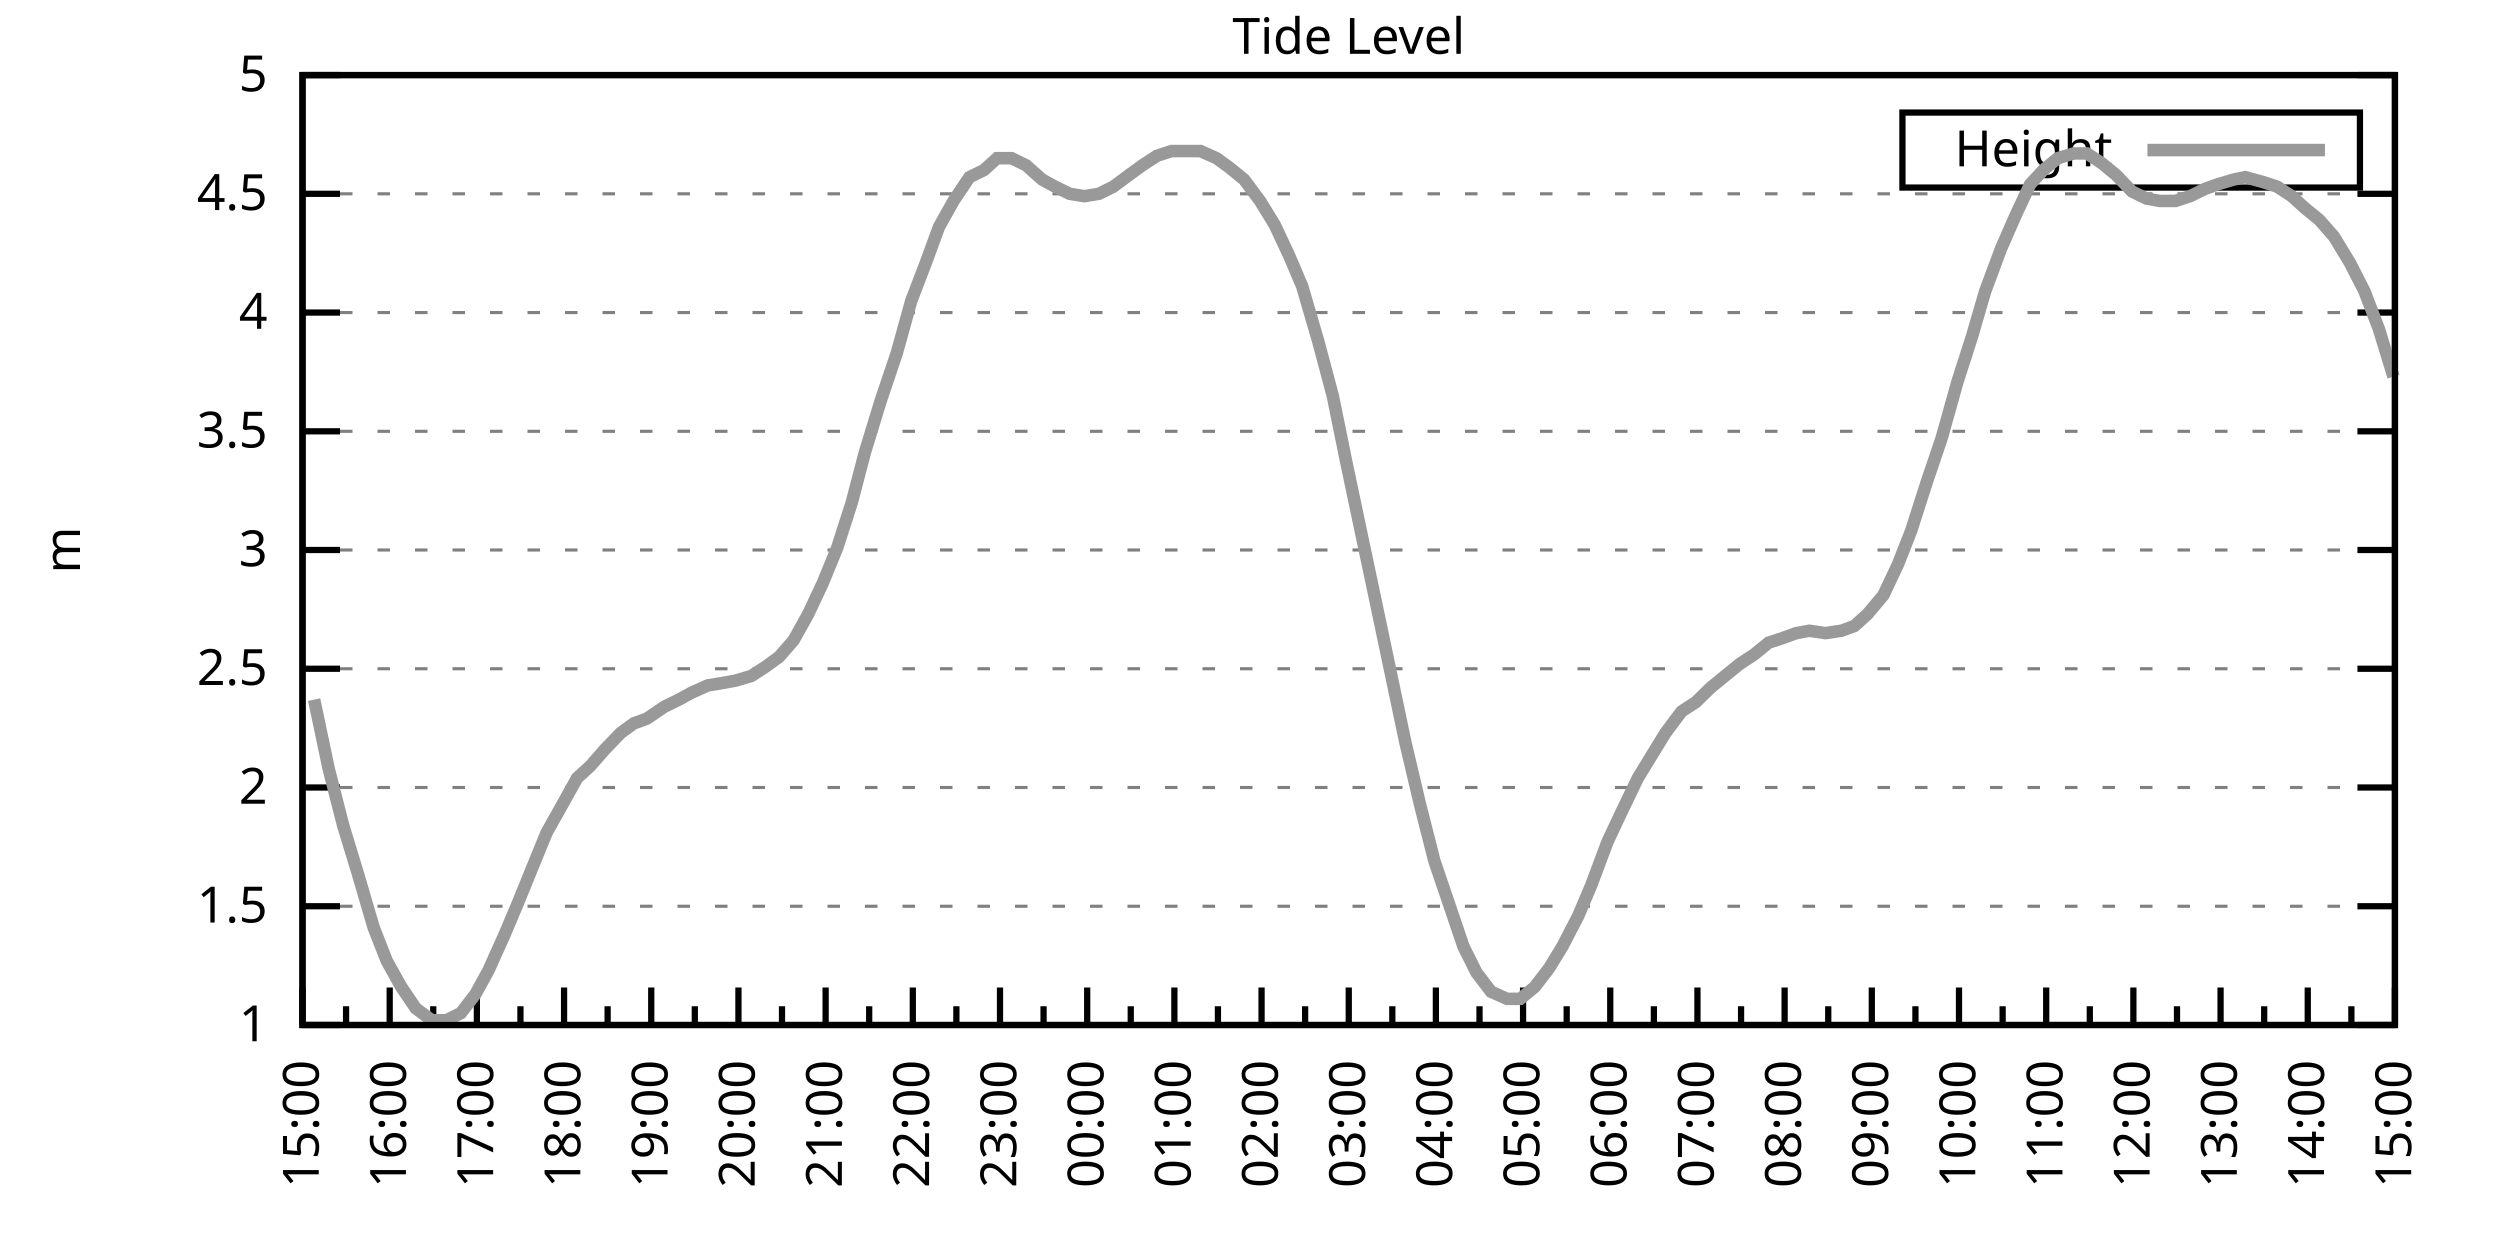
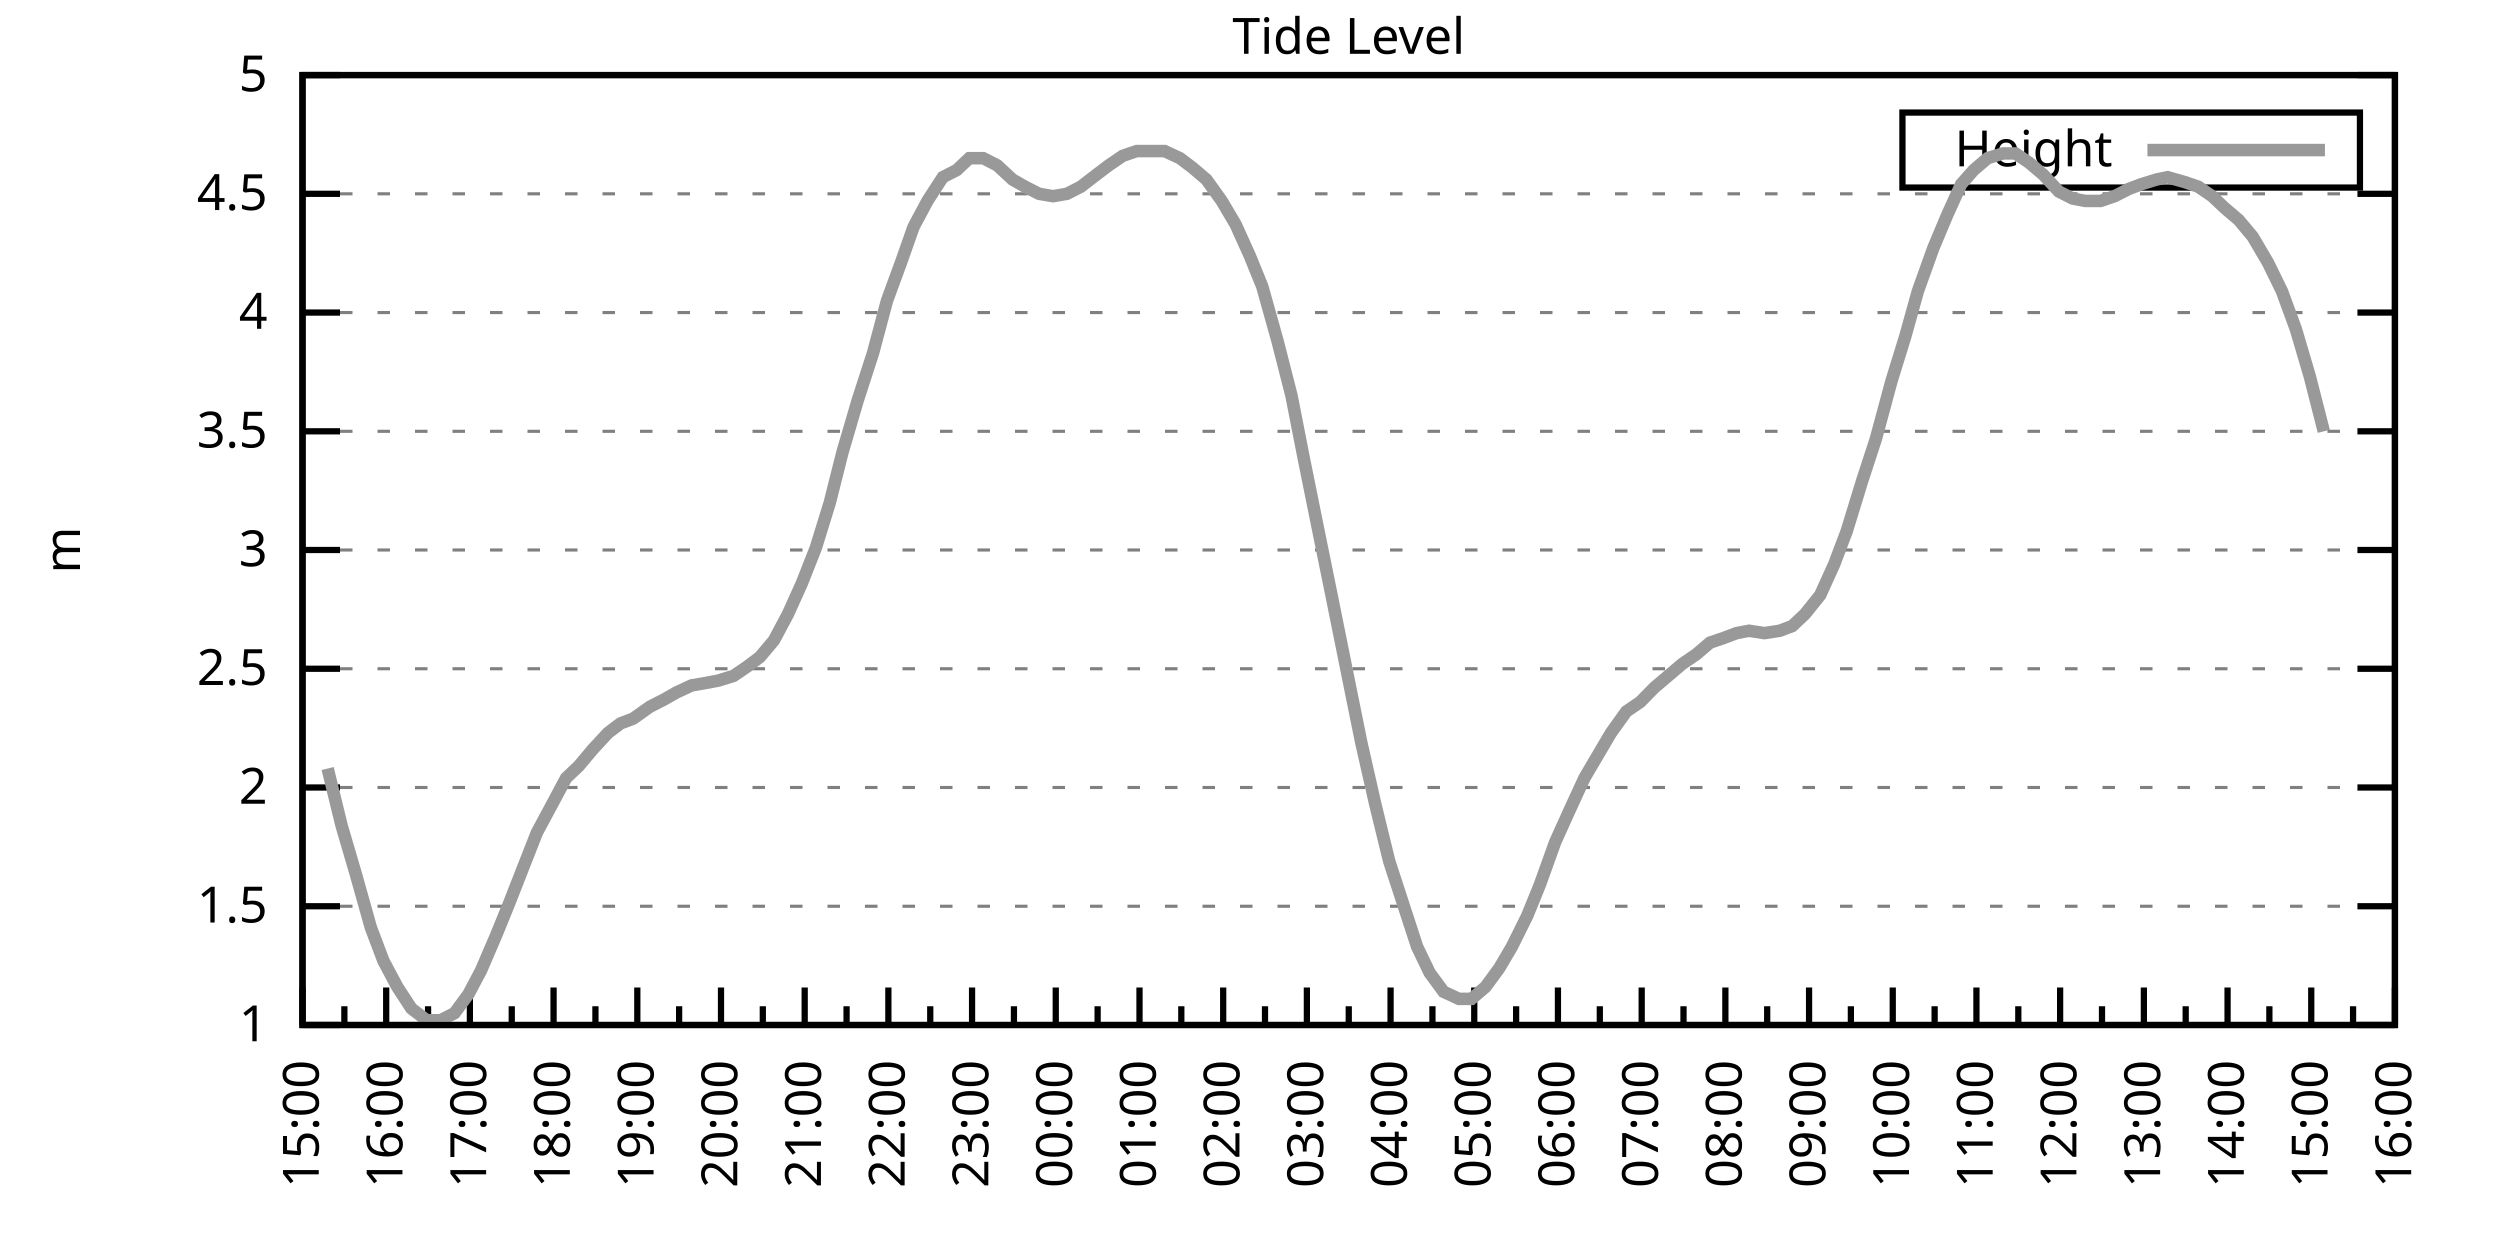
<svg xmlns="http://www.w3.org/2000/svg" xmlns:xlink="http://www.w3.org/1999/xlink" width="400" height="200" viewBox="0 0 400 200">
  <g id="gnuplot_canvas">
    <rect x="0" y="0" width="400" height="200" fill="none" />
    <defs>
      <circle id="gpDot" r="0.5" stroke-width="0.5" stroke="currentColor" />
      <path id="gpPt0" stroke-width="0.333" stroke="currentColor" d="M-1,0 h2 M0,-1 v2" />
      <path id="gpPt1" stroke-width="0.333" stroke="currentColor" d="M-1,-1 L1,1 M1,-1 L-1,1" />
      <path id="gpPt2" stroke-width="0.333" stroke="currentColor" d="M-1,0 L1,0 M0,-1 L0,1 M-1,-1 L1,1 M-1,1 L1,-1" />
      <rect id="gpPt3" stroke-width="0.333" stroke="currentColor" x="-1" y="-1" width="2" height="2" />
      <rect id="gpPt4" stroke-width="0.333" stroke="currentColor" fill="currentColor" x="-1" y="-1" width="2" height="2" />
      <circle id="gpPt5" stroke-width="0.333" stroke="currentColor" cx="0" cy="0" r="1" />
      <use xlink:href="#gpPt5" id="gpPt6" fill="currentColor" stroke="none" />
      <path id="gpPt7" stroke-width="0.333" stroke="currentColor" d="M0,-1.33 L-1.33,0.67 L1.33,0.67 z" />
      <use xlink:href="#gpPt7" id="gpPt8" fill="currentColor" stroke="none" />
      <use xlink:href="#gpPt7" id="gpPt9" stroke="currentColor" transform="rotate(180)" />
      <use xlink:href="#gpPt9" id="gpPt10" fill="currentColor" stroke="none" />
      <use xlink:href="#gpPt3" id="gpPt11" stroke="currentColor" transform="rotate(45)" />
      <use xlink:href="#gpPt11" id="gpPt12" fill="currentColor" stroke="none" />
      <path id="gpPt13" stroke-width="0.333" stroke="currentColor" d="M0,1.330 L1.265,0.411 L0.782,-1.067 L-0.782,-1.076 L-1.265,0.411 z" />
      <use xlink:href="#gpPt13" id="gpPt14" fill="currentColor" stroke="none" />
      <filter id="textbox" filterUnits="objectBoundingBox" x="0" y="0" height="1" width="1">
        <feFlood flood-color="white" flood-opacity="1" result="bgnd" />
        <feComposite in="SourceGraphic" in2="bgnd" operator="atop" />
      </filter>
      <filter id="greybox" filterUnits="objectBoundingBox" x="0" y="0" height="1" width="1">
        <feFlood flood-color="lightgrey" flood-opacity="1" result="grey" />
        <feComposite in="SourceGraphic" in2="grey" operator="atop" />
      </filter>
    </defs>
    <g fill="none" color="white" stroke="currentColor" stroke-width="1.00" stroke-linecap="butt" stroke-linejoin="miter">
</g>
    <g fill="none" color="black" stroke="currentColor" stroke-width="1.00" stroke-linecap="butt" stroke-linejoin="miter">
      <g stroke="none" shape-rendering="crispEdges">
        <polygon fill="rgb(255, 255, 255)" points="48.40,164.00 383.18,164.00 383.18,12.02 48.40,12.02 " />
      </g>
    </g>
    <g fill="none" color="black" stroke="currentColor" stroke-width="1.00" stroke-linecap="butt" stroke-linejoin="miter">
</g>
    <g fill="none" color="black" stroke="black" stroke-width="0.50" stroke-linecap="butt" stroke-linejoin="miter">
</g>
    <g fill="none" color="gray" stroke="currentColor" stroke-width="0.50" stroke-linecap="butt" stroke-linejoin="miter">
      <path stroke="gray" stroke-dasharray="2,4" class="gridline" d="M48.40,164.00 L383.19,164.00  " />
    </g>
    <g fill="none" color="gray" stroke="gray" stroke-width="1.00" stroke-linecap="butt" stroke-linejoin="miter">
</g>
    <g fill="none" color="black" stroke="currentColor" stroke-width="1.00" stroke-linecap="butt" stroke-linejoin="miter">
      <path stroke="black" d="M48.40,164.00 L54.40,164.00 M383.19,164.00 L377.19,164.00  " />
      <g transform="translate(42.80,166.60)" stroke="none" fill="black" font-family="Sans" font-size="8.00" text-anchor="end">
        <text>
          <tspan font-family="Sans"> 1</tspan>
        </text>
      </g>
    </g>
    <g fill="none" color="black" stroke="currentColor" stroke-width="1.00" stroke-linecap="butt" stroke-linejoin="miter">
</g>
    <g fill="none" color="black" stroke="black" stroke-width="0.50" stroke-linecap="butt" stroke-linejoin="miter">
</g>
    <g fill="none" color="gray" stroke="currentColor" stroke-width="0.50" stroke-linecap="butt" stroke-linejoin="miter">
      <path stroke="gray" stroke-dasharray="2,4" class="gridline" d="M48.40,145.00 L383.19,145.00  " />
    </g>
    <g fill="none" color="gray" stroke="gray" stroke-width="1.00" stroke-linecap="butt" stroke-linejoin="miter">
</g>
    <g fill="none" color="black" stroke="currentColor" stroke-width="1.00" stroke-linecap="butt" stroke-linejoin="miter">
      <path stroke="black" d="M48.40,145.00 L54.40,145.00 M383.19,145.00 L377.19,145.00  " />
      <g transform="translate(42.80,147.60)" stroke="none" fill="black" font-family="Sans" font-size="8.00" text-anchor="end">
        <text>
          <tspan font-family="Sans"> 1.5</tspan>
        </text>
      </g>
    </g>
    <g fill="none" color="black" stroke="currentColor" stroke-width="1.00" stroke-linecap="butt" stroke-linejoin="miter">
</g>
    <g fill="none" color="black" stroke="black" stroke-width="0.50" stroke-linecap="butt" stroke-linejoin="miter">
</g>
    <g fill="none" color="gray" stroke="currentColor" stroke-width="0.50" stroke-linecap="butt" stroke-linejoin="miter">
      <path stroke="gray" stroke-dasharray="2,4" class="gridline" d="M48.40,126.00 L383.19,126.00  " />
    </g>
    <g fill="none" color="gray" stroke="gray" stroke-width="1.00" stroke-linecap="butt" stroke-linejoin="miter">
</g>
    <g fill="none" color="black" stroke="currentColor" stroke-width="1.00" stroke-linecap="butt" stroke-linejoin="miter">
      <path stroke="black" d="M48.40,126.00 L54.40,126.00 M383.19,126.00 L377.19,126.00  " />
      <g transform="translate(42.80,128.60)" stroke="none" fill="black" font-family="Sans" font-size="8.00" text-anchor="end">
        <text>
          <tspan font-family="Sans"> 2</tspan>
        </text>
      </g>
    </g>
    <g fill="none" color="black" stroke="currentColor" stroke-width="1.00" stroke-linecap="butt" stroke-linejoin="miter">
</g>
    <g fill="none" color="black" stroke="black" stroke-width="0.50" stroke-linecap="butt" stroke-linejoin="miter">
</g>
    <g fill="none" color="gray" stroke="currentColor" stroke-width="0.50" stroke-linecap="butt" stroke-linejoin="miter">
      <path stroke="gray" stroke-dasharray="2,4" class="gridline" d="M48.40,107.00 L383.19,107.00  " />
    </g>
    <g fill="none" color="gray" stroke="gray" stroke-width="1.00" stroke-linecap="butt" stroke-linejoin="miter">
</g>
    <g fill="none" color="black" stroke="currentColor" stroke-width="1.00" stroke-linecap="butt" stroke-linejoin="miter">
      <path stroke="black" d="M48.40,107.00 L54.40,107.00 M383.19,107.00 L377.19,107.00  " />
      <g transform="translate(42.80,109.60)" stroke="none" fill="black" font-family="Sans" font-size="8.00" text-anchor="end">
        <text>
          <tspan font-family="Sans"> 2.5</tspan>
        </text>
      </g>
    </g>
    <g fill="none" color="black" stroke="currentColor" stroke-width="1.00" stroke-linecap="butt" stroke-linejoin="miter">
</g>
    <g fill="none" color="black" stroke="black" stroke-width="0.50" stroke-linecap="butt" stroke-linejoin="miter">
</g>
    <g fill="none" color="gray" stroke="currentColor" stroke-width="0.50" stroke-linecap="butt" stroke-linejoin="miter">
      <path stroke="gray" stroke-dasharray="2,4" class="gridline" d="M48.40,88.00 L383.19,88.00  " />
    </g>
    <g fill="none" color="gray" stroke="gray" stroke-width="1.00" stroke-linecap="butt" stroke-linejoin="miter">
</g>
    <g fill="none" color="black" stroke="currentColor" stroke-width="1.00" stroke-linecap="butt" stroke-linejoin="miter">
      <path stroke="black" d="M48.40,88.00 L54.40,88.00 M383.19,88.00 L377.19,88.00  " />
      <g transform="translate(42.80,90.60)" stroke="none" fill="black" font-family="Sans" font-size="8.00" text-anchor="end">
        <text>
          <tspan font-family="Sans"> 3</tspan>
        </text>
      </g>
    </g>
    <g fill="none" color="black" stroke="currentColor" stroke-width="1.00" stroke-linecap="butt" stroke-linejoin="miter">
</g>
    <g fill="none" color="black" stroke="black" stroke-width="0.50" stroke-linecap="butt" stroke-linejoin="miter">
</g>
    <g fill="none" color="gray" stroke="currentColor" stroke-width="0.50" stroke-linecap="butt" stroke-linejoin="miter">
      <path stroke="gray" stroke-dasharray="2,4" class="gridline" d="M48.40,69.01 L383.19,69.01  " />
    </g>
    <g fill="none" color="gray" stroke="gray" stroke-width="1.00" stroke-linecap="butt" stroke-linejoin="miter">
</g>
    <g fill="none" color="black" stroke="currentColor" stroke-width="1.00" stroke-linecap="butt" stroke-linejoin="miter">
      <path stroke="black" d="M48.40,69.01 L54.40,69.01 M383.19,69.01 L377.19,69.01  " />
      <g transform="translate(42.80,71.61)" stroke="none" fill="black" font-family="Sans" font-size="8.00" text-anchor="end">
        <text>
          <tspan font-family="Sans"> 3.5</tspan>
        </text>
      </g>
    </g>
    <g fill="none" color="black" stroke="currentColor" stroke-width="1.00" stroke-linecap="butt" stroke-linejoin="miter">
</g>
    <g fill="none" color="black" stroke="black" stroke-width="0.50" stroke-linecap="butt" stroke-linejoin="miter">
</g>
    <g fill="none" color="gray" stroke="currentColor" stroke-width="0.50" stroke-linecap="butt" stroke-linejoin="miter">
      <path stroke="gray" stroke-dasharray="2,4" class="gridline" d="M48.40,50.01 L383.19,50.01  " />
    </g>
    <g fill="none" color="gray" stroke="gray" stroke-width="1.00" stroke-linecap="butt" stroke-linejoin="miter">
</g>
    <g fill="none" color="black" stroke="currentColor" stroke-width="1.00" stroke-linecap="butt" stroke-linejoin="miter">
      <path stroke="black" d="M48.40,50.01 L54.40,50.01 M383.19,50.01 L377.19,50.01  " />
      <g transform="translate(42.80,52.61)" stroke="none" fill="black" font-family="Sans" font-size="8.00" text-anchor="end">
        <text>
          <tspan font-family="Sans"> 4</tspan>
        </text>
      </g>
    </g>
    <g fill="none" color="black" stroke="currentColor" stroke-width="1.00" stroke-linecap="butt" stroke-linejoin="miter">
</g>
    <g fill="none" color="black" stroke="black" stroke-width="0.50" stroke-linecap="butt" stroke-linejoin="miter">
</g>
    <g fill="none" color="gray" stroke="currentColor" stroke-width="0.50" stroke-linecap="butt" stroke-linejoin="miter">
      <path stroke="gray" stroke-dasharray="2,4" class="gridline" d="M48.40,31.01 L383.19,31.01  " />
    </g>
    <g fill="none" color="gray" stroke="gray" stroke-width="1.00" stroke-linecap="butt" stroke-linejoin="miter">
</g>
    <g fill="none" color="black" stroke="currentColor" stroke-width="1.00" stroke-linecap="butt" stroke-linejoin="miter">
      <path stroke="black" d="M48.40,31.01 L54.40,31.01 M383.19,31.01 L377.19,31.01  " />
      <g transform="translate(42.80,33.61)" stroke="none" fill="black" font-family="Sans" font-size="8.00" text-anchor="end">
        <text>
          <tspan font-family="Sans"> 4.5</tspan>
        </text>
      </g>
    </g>
    <g fill="none" color="black" stroke="currentColor" stroke-width="1.00" stroke-linecap="butt" stroke-linejoin="miter">
</g>
    <g fill="none" color="black" stroke="black" stroke-width="0.50" stroke-linecap="butt" stroke-linejoin="miter">
</g>
    <g fill="none" color="gray" stroke="currentColor" stroke-width="0.50" stroke-linecap="butt" stroke-linejoin="miter">
      <path stroke="gray" stroke-dasharray="2,4" class="gridline" d="M48.40,12.01 L383.19,12.01  " />
    </g>
    <g fill="none" color="gray" stroke="gray" stroke-width="1.00" stroke-linecap="butt" stroke-linejoin="miter">
</g>
    <g fill="none" color="black" stroke="currentColor" stroke-width="1.00" stroke-linecap="butt" stroke-linejoin="miter">
      <path stroke="black" d="M48.40,12.01 L54.40,12.01 M383.19,12.01 L377.19,12.01  " />
      <g transform="translate(42.80,14.61)" stroke="none" fill="black" font-family="Sans" font-size="8.00" text-anchor="end">
        <text>
          <tspan font-family="Sans"> 5</tspan>
        </text>
      </g>
    </g>
    <g fill="none" color="black" stroke="currentColor" stroke-width="1.00" stroke-linecap="butt" stroke-linejoin="miter">
      <path stroke="black" d="M48.40,164.00 L48.40,158.00  " />
      <g transform="translate(51.00,169.60) rotate(270)" stroke="none" fill="black" font-family="Sans" font-size="8.00" text-anchor="end">
        <text>
          <tspan font-family="Sans">15:00</tspan>
        </text>
      </g>
    </g>
    <g fill="none" color="black" stroke="currentColor" stroke-width="1.00" stroke-linecap="butt" stroke-linejoin="miter">
-       <path stroke="black" d="M55.37,164.00 L55.37,161.00 M62.35,164.00 L62.35,158.00  " />
-       <g transform="translate(64.95,169.60) rotate(270)" stroke="none" fill="black" font-family="Sans" font-size="8.00" text-anchor="end">
+       <path stroke="black" d="M55.10,164.00 L55.10,161.00 M61.79,164.00 L61.79,158.00  " />
+       <g transform="translate(64.39,169.60) rotate(270)" stroke="none" fill="black" font-family="Sans" font-size="8.00" text-anchor="end">
        <text>
          <tspan font-family="Sans">16:00</tspan>
        </text>
      </g>
    </g>
    <g fill="none" color="black" stroke="currentColor" stroke-width="1.00" stroke-linecap="butt" stroke-linejoin="miter">
-       <path stroke="black" d="M69.32,164.00 L69.32,161.00 M76.30,164.00 L76.30,158.00  " />
-       <g transform="translate(78.90,169.60) rotate(270)" stroke="none" fill="black" font-family="Sans" font-size="8.00" text-anchor="end">
+       <path stroke="black" d="M68.49,164.00 L68.49,161.00 M75.18,164.00 L75.18,158.00  " />
+       <g transform="translate(77.78,169.60) rotate(270)" stroke="none" fill="black" font-family="Sans" font-size="8.00" text-anchor="end">
        <text>
          <tspan font-family="Sans">17:00</tspan>
        </text>
      </g>
    </g>
    <g fill="none" color="black" stroke="currentColor" stroke-width="1.00" stroke-linecap="butt" stroke-linejoin="miter">
-       <path stroke="black" d="M83.27,164.00 L83.27,161.00 M90.25,164.00 L90.25,158.00  " />
-       <g transform="translate(92.85,169.60) rotate(270)" stroke="none" fill="black" font-family="Sans" font-size="8.00" text-anchor="end">
+       <path stroke="black" d="M81.88,164.00 L81.88,161.00 M88.57,164.00 L88.57,158.00  " />
+       <g transform="translate(91.17,169.60) rotate(270)" stroke="none" fill="black" font-family="Sans" font-size="8.00" text-anchor="end">
        <text>
          <tspan font-family="Sans">18:00</tspan>
        </text>
      </g>
    </g>
    <g fill="none" color="black" stroke="currentColor" stroke-width="1.00" stroke-linecap="butt" stroke-linejoin="miter">
-       <path stroke="black" d="M97.22,164.00 L97.22,161.00 M104.20,164.00 L104.20,158.00  " />
-       <g transform="translate(106.80,169.60) rotate(270)" stroke="none" fill="black" font-family="Sans" font-size="8.00" text-anchor="end">
+       <path stroke="black" d="M95.27,164.00 L95.27,161.00 M101.97,164.00 L101.97,158.00  " />
+       <g transform="translate(104.57,169.60) rotate(270)" stroke="none" fill="black" font-family="Sans" font-size="8.00" text-anchor="end">
        <text>
          <tspan font-family="Sans">19:00</tspan>
        </text>
      </g>
    </g>
    <g fill="none" color="black" stroke="currentColor" stroke-width="1.00" stroke-linecap="butt" stroke-linejoin="miter">
-       <path stroke="black" d="M111.17,164.00 L111.17,161.00 M118.15,164.00 L118.15,158.00  " />
-       <g transform="translate(120.75,169.60) rotate(270)" stroke="none" fill="black" font-family="Sans" font-size="8.00" text-anchor="end">
+       <path stroke="black" d="M108.66,164.00 L108.66,161.00 M115.36,164.00 L115.36,158.00  " />
+       <g transform="translate(117.96,169.60) rotate(270)" stroke="none" fill="black" font-family="Sans" font-size="8.00" text-anchor="end">
        <text>
          <tspan font-family="Sans">20:00</tspan>
        </text>
      </g>
    </g>
    <g fill="none" color="black" stroke="currentColor" stroke-width="1.00" stroke-linecap="butt" stroke-linejoin="miter">
-       <path stroke="black" d="M125.12,164.00 L125.12,161.00 M132.10,164.00 L132.10,158.00  " />
-       <g transform="translate(134.70,169.60) rotate(270)" stroke="none" fill="black" font-family="Sans" font-size="8.00" text-anchor="end">
+       <path stroke="black" d="M122.05,164.00 L122.05,161.00 M128.75,164.00 L128.75,158.00  " />
+       <g transform="translate(131.35,169.60) rotate(270)" stroke="none" fill="black" font-family="Sans" font-size="8.00" text-anchor="end">
        <text>
          <tspan font-family="Sans">21:00</tspan>
        </text>
      </g>
    </g>
    <g fill="none" color="black" stroke="currentColor" stroke-width="1.00" stroke-linecap="butt" stroke-linejoin="miter">
-       <path stroke="black" d="M139.07,164.00 L139.07,161.00 M146.05,164.00 L146.05,158.00  " />
-       <g transform="translate(148.65,169.60) rotate(270)" stroke="none" fill="black" font-family="Sans" font-size="8.00" text-anchor="end">
+       <path stroke="black" d="M135.45,164.00 L135.45,161.00 M142.14,164.00 L142.14,158.00  " />
+       <g transform="translate(144.74,169.60) rotate(270)" stroke="none" fill="black" font-family="Sans" font-size="8.00" text-anchor="end">
        <text>
          <tspan font-family="Sans">22:00</tspan>
        </text>
      </g>
    </g>
    <g fill="none" color="black" stroke="currentColor" stroke-width="1.00" stroke-linecap="butt" stroke-linejoin="miter">
-       <path stroke="black" d="M153.02,164.00 L153.02,161.00 M160.00,164.00 L160.00,158.00  " />
-       <g transform="translate(162.60,169.60) rotate(270)" stroke="none" fill="black" font-family="Sans" font-size="8.00" text-anchor="end">
+       <path stroke="black" d="M148.84,164.00 L148.84,161.00 M155.53,164.00 L155.53,158.00  " />
+       <g transform="translate(158.13,169.60) rotate(270)" stroke="none" fill="black" font-family="Sans" font-size="8.00" text-anchor="end">
        <text>
          <tspan font-family="Sans">23:00</tspan>
        </text>
      </g>
    </g>
    <g fill="none" color="black" stroke="currentColor" stroke-width="1.00" stroke-linecap="butt" stroke-linejoin="miter">
-       <path stroke="black" d="M166.97,164.00 L166.97,161.00 M173.95,164.00 L173.95,158.00  " />
-       <g transform="translate(176.55,169.60) rotate(270)" stroke="none" fill="black" font-family="Sans" font-size="8.00" text-anchor="end">
+       <path stroke="black" d="M162.23,164.00 L162.23,161.00 M168.92,164.00 L168.92,158.00  " />
+       <g transform="translate(171.52,169.60) rotate(270)" stroke="none" fill="black" font-family="Sans" font-size="8.00" text-anchor="end">
        <text>
          <tspan font-family="Sans">00:00</tspan>
        </text>
      </g>
    </g>
    <g fill="none" color="black" stroke="currentColor" stroke-width="1.00" stroke-linecap="butt" stroke-linejoin="miter">
-       <path stroke="black" d="M180.92,164.00 L180.92,161.00 M187.90,164.00 L187.90,158.00  " />
-       <g transform="translate(190.50,169.60) rotate(270)" stroke="none" fill="black" font-family="Sans" font-size="8.00" text-anchor="end">
+       <path stroke="black" d="M175.62,164.00 L175.62,161.00 M182.32,164.00 L182.32,158.00  " />
+       <g transform="translate(184.92,169.60) rotate(270)" stroke="none" fill="black" font-family="Sans" font-size="8.00" text-anchor="end">
        <text>
          <tspan font-family="Sans">01:00</tspan>
        </text>
      </g>
    </g>
    <g fill="none" color="black" stroke="currentColor" stroke-width="1.00" stroke-linecap="butt" stroke-linejoin="miter">
-       <path stroke="black" d="M194.87,164.00 L194.87,161.00 M201.85,164.00 L201.85,158.00  " />
-       <g transform="translate(204.45,169.60) rotate(270)" stroke="none" fill="black" font-family="Sans" font-size="8.00" text-anchor="end">
+       <path stroke="black" d="M189.01,164.00 L189.01,161.00 M195.71,164.00 L195.71,158.00  " />
+       <g transform="translate(198.31,169.60) rotate(270)" stroke="none" fill="black" font-family="Sans" font-size="8.00" text-anchor="end">
        <text>
          <tspan font-family="Sans">02:00</tspan>
        </text>
      </g>
    </g>
    <g fill="none" color="black" stroke="currentColor" stroke-width="1.00" stroke-linecap="butt" stroke-linejoin="miter">
-       <path stroke="black" d="M208.82,164.00 L208.82,161.00 M215.80,164.00 L215.80,158.00  " />
-       <g transform="translate(218.40,169.60) rotate(270)" stroke="none" fill="black" font-family="Sans" font-size="8.00" text-anchor="end">
+       <path stroke="black" d="M202.40,164.00 L202.40,161.00 M209.10,164.00 L209.10,158.00  " />
+       <g transform="translate(211.70,169.60) rotate(270)" stroke="none" fill="black" font-family="Sans" font-size="8.00" text-anchor="end">
        <text>
          <tspan font-family="Sans">03:00</tspan>
        </text>
      </g>
    </g>
    <g fill="none" color="black" stroke="currentColor" stroke-width="1.00" stroke-linecap="butt" stroke-linejoin="miter">
-       <path stroke="black" d="M222.77,164.00 L222.77,161.00 M229.74,164.00 L229.74,158.00  " />
-       <g transform="translate(232.34,169.60) rotate(270)" stroke="none" fill="black" font-family="Sans" font-size="8.00" text-anchor="end">
+       <path stroke="black" d="M215.80,164.00 L215.80,161.00 M222.49,164.00 L222.49,158.00  " />
+       <g transform="translate(225.09,169.60) rotate(270)" stroke="none" fill="black" font-family="Sans" font-size="8.00" text-anchor="end">
        <text>
          <tspan font-family="Sans">04:00</tspan>
        </text>
      </g>
    </g>
    <g fill="none" color="black" stroke="currentColor" stroke-width="1.00" stroke-linecap="butt" stroke-linejoin="miter">
-       <path stroke="black" d="M236.72,164.00 L236.72,161.00 M243.69,164.00 L243.69,158.00  " />
-       <g transform="translate(246.29,169.60) rotate(270)" stroke="none" fill="black" font-family="Sans" font-size="8.00" text-anchor="end">
+       <path stroke="black" d="M229.19,164.00 L229.19,161.00 M235.88,164.00 L235.88,158.00  " />
+       <g transform="translate(238.48,169.60) rotate(270)" stroke="none" fill="black" font-family="Sans" font-size="8.00" text-anchor="end">
        <text>
          <tspan font-family="Sans">05:00</tspan>
        </text>
      </g>
    </g>
    <g fill="none" color="black" stroke="currentColor" stroke-width="1.00" stroke-linecap="butt" stroke-linejoin="miter">
-       <path stroke="black" d="M250.67,164.00 L250.67,161.00 M257.64,164.00 L257.64,158.00  " />
-       <g transform="translate(260.24,169.60) rotate(270)" stroke="none" fill="black" font-family="Sans" font-size="8.00" text-anchor="end">
+       <path stroke="black" d="M242.58,164.00 L242.58,161.00 M249.27,164.00 L249.27,158.00  " />
+       <g transform="translate(251.87,169.60) rotate(270)" stroke="none" fill="black" font-family="Sans" font-size="8.00" text-anchor="end">
        <text>
          <tspan font-family="Sans">06:00</tspan>
        </text>
      </g>
    </g>
    <g fill="none" color="black" stroke="currentColor" stroke-width="1.00" stroke-linecap="butt" stroke-linejoin="miter">
-       <path stroke="black" d="M264.62,164.00 L264.62,161.00 M271.59,164.00 L271.59,158.00  " />
-       <g transform="translate(274.19,169.60) rotate(270)" stroke="none" fill="black" font-family="Sans" font-size="8.00" text-anchor="end">
+       <path stroke="black" d="M255.97,164.00 L255.97,161.00 M262.67,164.00 L262.67,158.00  " />
+       <g transform="translate(265.27,169.60) rotate(270)" stroke="none" fill="black" font-family="Sans" font-size="8.00" text-anchor="end">
        <text>
          <tspan font-family="Sans">07:00</tspan>
        </text>
      </g>
    </g>
    <g fill="none" color="black" stroke="currentColor" stroke-width="1.00" stroke-linecap="butt" stroke-linejoin="miter">
-       <path stroke="black" d="M278.57,164.00 L278.57,161.00 M285.54,164.00 L285.54,158.00  " />
-       <g transform="translate(288.14,169.60) rotate(270)" stroke="none" fill="black" font-family="Sans" font-size="8.00" text-anchor="end">
+       <path stroke="black" d="M269.36,164.00 L269.36,161.00 M276.06,164.00 L276.06,158.00  " />
+       <g transform="translate(278.66,169.60) rotate(270)" stroke="none" fill="black" font-family="Sans" font-size="8.00" text-anchor="end">
        <text>
          <tspan font-family="Sans">08:00</tspan>
        </text>
      </g>
    </g>
    <g fill="none" color="black" stroke="currentColor" stroke-width="1.00" stroke-linecap="butt" stroke-linejoin="miter">
-       <path stroke="black" d="M292.52,164.00 L292.52,161.00 M299.49,164.00 L299.49,158.00  " />
-       <g transform="translate(302.09,169.60) rotate(270)" stroke="none" fill="black" font-family="Sans" font-size="8.00" text-anchor="end">
+       <path stroke="black" d="M282.75,164.00 L282.75,161.00 M289.45,164.00 L289.45,158.00  " />
+       <g transform="translate(292.05,169.60) rotate(270)" stroke="none" fill="black" font-family="Sans" font-size="8.00" text-anchor="end">
        <text>
          <tspan font-family="Sans">09:00</tspan>
        </text>
      </g>
    </g>
    <g fill="none" color="black" stroke="currentColor" stroke-width="1.00" stroke-linecap="butt" stroke-linejoin="miter">
-       <path stroke="black" d="M306.47,164.00 L306.47,161.00 M313.44,164.00 L313.44,158.00  " />
-       <g transform="translate(316.04,169.60) rotate(270)" stroke="none" fill="black" font-family="Sans" font-size="8.00" text-anchor="end">
+       <path stroke="black" d="M296.14,164.00 L296.14,161.00 M302.84,164.00 L302.84,158.00  " />
+       <g transform="translate(305.44,169.60) rotate(270)" stroke="none" fill="black" font-family="Sans" font-size="8.00" text-anchor="end">
        <text>
          <tspan font-family="Sans">10:00</tspan>
        </text>
      </g>
    </g>
    <g fill="none" color="black" stroke="currentColor" stroke-width="1.00" stroke-linecap="butt" stroke-linejoin="miter">
-       <path stroke="black" d="M320.42,164.00 L320.42,161.00 M327.39,164.00 L327.39,158.00  " />
-       <g transform="translate(329.99,169.60) rotate(270)" stroke="none" fill="black" font-family="Sans" font-size="8.00" text-anchor="end">
+       <path stroke="black" d="M309.54,164.00 L309.54,161.00 M316.23,164.00 L316.23,158.00  " />
+       <g transform="translate(318.83,169.60) rotate(270)" stroke="none" fill="black" font-family="Sans" font-size="8.00" text-anchor="end">
        <text>
          <tspan font-family="Sans">11:00</tspan>
        </text>
      </g>
    </g>
    <g fill="none" color="black" stroke="currentColor" stroke-width="1.00" stroke-linecap="butt" stroke-linejoin="miter">
-       <path stroke="black" d="M334.37,164.00 L334.37,161.00 M341.34,164.00 L341.34,158.00  " />
-       <g transform="translate(343.94,169.60) rotate(270)" stroke="none" fill="black" font-family="Sans" font-size="8.00" text-anchor="end">
+       <path stroke="black" d="M322.93,164.00 L322.93,161.00 M329.62,164.00 L329.62,158.00  " />
+       <g transform="translate(332.22,169.60) rotate(270)" stroke="none" fill="black" font-family="Sans" font-size="8.00" text-anchor="end">
        <text>
          <tspan font-family="Sans">12:00</tspan>
        </text>
      </g>
    </g>
    <g fill="none" color="black" stroke="currentColor" stroke-width="1.00" stroke-linecap="butt" stroke-linejoin="miter">
-       <path stroke="black" d="M348.32,164.00 L348.32,161.00 M355.29,164.00 L355.29,158.00  " />
-       <g transform="translate(357.89,169.60) rotate(270)" stroke="none" fill="black" font-family="Sans" font-size="8.00" text-anchor="end">
+       <path stroke="black" d="M336.32,164.00 L336.32,161.00 M343.02,164.00 L343.02,158.00  " />
+       <g transform="translate(345.62,169.60) rotate(270)" stroke="none" fill="black" font-family="Sans" font-size="8.00" text-anchor="end">
        <text>
          <tspan font-family="Sans">13:00</tspan>
        </text>
      </g>
    </g>
    <g fill="none" color="black" stroke="currentColor" stroke-width="1.00" stroke-linecap="butt" stroke-linejoin="miter">
-       <path stroke="black" d="M362.27,164.00 L362.27,161.00 M369.24,164.00 L369.24,158.00  " />
-       <g transform="translate(371.84,169.60) rotate(270)" stroke="none" fill="black" font-family="Sans" font-size="8.00" text-anchor="end">
+       <path stroke="black" d="M349.71,164.00 L349.71,161.00 M356.41,164.00 L356.41,158.00  " />
+       <g transform="translate(359.01,169.60) rotate(270)" stroke="none" fill="black" font-family="Sans" font-size="8.00" text-anchor="end">
        <text>
          <tspan font-family="Sans">14:00</tspan>
        </text>
      </g>
    </g>
    <g fill="none" color="black" stroke="currentColor" stroke-width="1.00" stroke-linecap="butt" stroke-linejoin="miter">
-       <path stroke="black" d="M376.22,164.00 L376.22,161.00 M383.19,164.00 L383.19,158.00  " />
+       <path stroke="black" d="M363.10,164.00 L363.10,161.00 M369.80,164.00 L369.80,158.00  " />
+       <g transform="translate(372.40,169.60) rotate(270)" stroke="none" fill="black" font-family="Sans" font-size="8.00" text-anchor="end">
+         <text>
+           <tspan font-family="Sans">15:00</tspan>
+         </text>
+       </g>
+     </g>
+     <g fill="none" color="black" stroke="currentColor" stroke-width="1.00" stroke-linecap="butt" stroke-linejoin="miter">
+       <path stroke="black" d="M376.49,164.00 L376.49,161.00 M383.19,164.00 L383.19,158.00  " />
      <g transform="translate(385.79,169.60) rotate(270)" stroke="none" fill="black" font-family="Sans" font-size="8.00" text-anchor="end">
        <text>
-           <tspan font-family="Sans">15:00</tspan>
+           <tspan font-family="Sans">16:00</tspan>
        </text>
      </g>
    </g>
    <g fill="none" color="black" stroke="currentColor" stroke-width="1.00" stroke-linecap="butt" stroke-linejoin="miter">
</g>
    <g fill="none" color="black" stroke="currentColor" stroke-width="1.00" stroke-linecap="butt" stroke-linejoin="miter">
      <path stroke="black" d="M48.40,12.01 L48.40,164.00 L383.19,164.00 L383.19,12.01 L48.40,12.01 Z  " />
    </g>
    <g fill="none" color="black" stroke="currentColor" stroke-width="1.00" stroke-linecap="butt" stroke-linejoin="miter">
      <g transform="translate(12.80,88.01) rotate(270)" stroke="none" fill="black" font-family="Sans" font-size="8.00" text-anchor="middle">
        <text>
          <tspan font-family="Sans">m</tspan>
        </text>
      </g>
    </g>
    <g fill="none" color="black" stroke="currentColor" stroke-width="1.00" stroke-linecap="butt" stroke-linejoin="miter">
</g>
    <g fill="none" color="black" stroke="currentColor" stroke-width="1.00" stroke-linecap="butt" stroke-linejoin="miter">
      <path stroke="black" d="M304.39,30.01 L304.39,18.01 L377.59,18.01 L377.59,30.01 L304.39,30.01 Z  " />
    </g>
    <g id="Tide_level_plot_1">
      <g fill="none" color="white" stroke="black" stroke-width="2.00" stroke-linecap="butt" stroke-linejoin="miter">
</g>
      <g fill="none" color="black" stroke="currentColor" stroke-width="2.00" stroke-linecap="butt" stroke-linejoin="miter">
        <g transform="translate(337.99,26.61)" stroke="none" fill="black" font-family="Sans" font-size="8.00" text-anchor="end">
          <text>
            <tspan font-family="Sans">Height</tspan>
          </text>
        </g>
      </g>
      <g fill="none" color="black" stroke="currentColor" stroke-width="2.00" stroke-linecap="butt" stroke-linejoin="miter">
-         <path stroke="rgb(153, 153, 153)" d="M343.59,24.01 L371.99,24.01 M50.26,111.94 L52.58,122.96 L54.91,132.08 L57.23,139.68 L59.79,148.42 L61.88,153.74   L64.21,157.92 L66.53,161.34 L69.09,163.24 L71.42,163.24 L73.74,162.10 L76.07,159.06 L78.16,155.26 L80.72,149.56   L82.81,144.62 L85.13,138.92 L87.46,133.22 L90.02,128.66 L92.34,124.48 L94.43,122.58 L96.76,119.92 L99.32,117.26   L101.41,115.74 L103.50,114.98 L106.29,113.08 L108.62,111.94 L110.71,110.80 L113.27,109.66 L115.59,109.28 L117.68,108.90   L120.24,108.14 L122.57,106.62 L124.66,105.10 L126.98,102.44 L129.31,98.26 L131.63,93.32 L133.96,87.63 L136.28,80.41   L138.37,72.43 L140.93,64.07 L143.49,56.47 L145.81,48.11 L148.14,42.03 L150.23,36.33 L152.56,32.15 L155.11,28.35   L157.44,27.21 L159.53,25.31 L161.86,25.31 L164.18,26.45 L166.74,28.73 L168.83,29.87 L171.16,31.01 L173.48,31.39   L175.81,31.01 L178.13,29.87 L180.69,27.97 L182.78,26.45 L185.11,24.93 L187.43,24.17 L189.76,24.17 L192.08,24.17   L194.64,25.31 L196.73,26.83 L199.06,28.73 L201.61,32.15 L203.94,35.95 L206.26,40.89 L208.36,45.83 L210.91,54.57   L213.24,63.31 L215.33,73.57 L217.65,84.59 L219.98,95.60 L222.54,107.76 L224.86,118.78 L227.19,128.66 L229.51,137.78   L231.84,144.62 L234.16,151.46 L236.25,155.64 L238.58,158.68 L241.14,159.82 L243.23,159.82 L245.55,157.92 L247.88,154.88   L249.97,151.46 L252.53,146.52 L254.62,141.58 L257.18,134.74 L259.50,129.80 L262.06,124.48 L264.15,121.06 L266.48,117.26   L269.04,113.84 L271.36,112.32 L273.69,110.04 L276.01,108.14 L278.34,106.24 L280.66,104.72 L282.99,102.82 L285.31,102.06   L287.40,101.30 L289.50,100.92 L292.05,101.30 L294.61,100.92 L296.70,100.16 L298.80,98.26 L301.35,95.22 L303.68,90.28   L305.77,84.97 L308.33,76.99 L310.65,70.15 L313.21,61.03 L315.53,53.81 L317.63,46.59 L320.18,39.75 L322.51,34.43   L324.83,29.49 L326.93,27.21 L329.25,25.31 L331.81,24.55 L333.90,24.55 L336.23,26.07 L338.55,27.97 L341.11,30.63   L343.43,31.77 L345.53,32.15 L348.08,32.15 L350.41,31.39 L352.73,30.25 L354.83,29.49 L357.38,28.73 L359.24,28.35   L362.03,29.11 L364.36,29.87 L366.68,31.39 L368.78,33.29 L371.10,35.19 L373.43,37.85 L375.98,42.03 L378.31,46.59   L380.63,52.67 L382.96,60.27  " />
+         <path stroke="rgb(153, 153, 153)" d="M343.59,24.01 L371.99,24.01 M52.42,122.96 L54.65,132.08 L56.88,139.68 L59.34,148.42 L61.35,153.74 L63.58,157.92   L65.81,161.34 L68.26,163.24 L70.50,163.24 L72.73,162.10 L74.96,159.06 L76.97,155.26 L79.42,149.56 L81.43,144.62   L83.66,138.92 L85.90,133.22 L88.35,128.66 L90.58,124.48 L92.59,122.58 L94.82,119.92 L97.28,117.26 L99.29,115.74   L101.30,114.98 L103.98,113.08 L106.21,111.94 L108.22,110.80 L110.67,109.66 L112.90,109.28 L114.91,108.90 L117.37,108.14   L119.60,106.62 L121.61,105.10 L123.84,102.44 L126.07,98.26 L128.30,93.32 L130.54,87.63 L132.77,80.41 L134.78,72.43   L137.23,64.07 L139.69,56.47 L141.92,48.11 L144.15,42.03 L146.16,36.33 L148.39,32.15 L150.85,28.35 L153.08,27.21   L155.09,25.31 L157.32,25.31 L159.55,26.45 L162.01,28.73 L164.01,29.87 L166.25,31.01 L168.48,31.39 L170.71,31.01   L172.94,29.87 L175.40,27.97 L177.41,26.45 L179.64,24.93 L181.87,24.17 L184.10,24.17 L186.33,24.17 L188.79,25.31   L190.80,26.83 L193.03,28.73 L195.48,32.15 L197.72,35.95 L199.95,40.89 L201.96,45.83 L204.41,54.57 L206.64,63.31   L208.65,73.57 L210.88,84.59 L213.12,95.60 L215.57,107.76 L217.80,118.78 L220.04,128.66 L222.27,137.78 L224.50,144.62   L226.73,151.46 L228.74,155.64 L230.97,158.68 L233.43,159.82 L235.44,159.82 L237.67,157.92 L239.90,154.88 L241.91,151.46   L244.36,146.52 L246.37,141.58 L248.83,134.74 L251.06,129.80 L253.51,124.48 L255.52,121.06 L257.76,117.26 L260.21,113.84   L262.44,112.32 L264.67,110.04 L266.91,108.14 L269.14,106.24 L271.37,104.72 L273.60,102.82 L275.83,102.06 L277.84,101.30   L279.85,100.92 L282.31,101.30 L284.76,100.92 L286.77,100.16 L288.78,98.26 L291.23,95.22 L293.47,90.28 L295.48,84.97   L297.93,76.99 L300.16,70.15 L302.62,61.03 L304.85,53.81 L306.86,46.59 L309.31,39.75 L311.54,34.43 L313.78,29.49   L315.79,27.21 L318.02,25.31 L320.47,24.55 L322.48,24.55 L324.71,26.07 L326.95,27.97 L329.40,30.63 L331.63,31.77   L333.64,32.15 L336.10,32.15 L338.33,31.39 L340.56,30.25 L342.57,29.49 L345.02,28.73 L346.81,28.35 L349.49,29.11   L351.72,29.87 L353.95,31.39 L355.96,33.29 L358.19,35.19 L360.42,37.85 L362.88,42.03 L365.11,46.59 L367.34,52.67   L369.58,60.27 L371.81,69.01  " />
      </g>
    </g>
    <g fill="none" color="black" stroke="currentColor" stroke-width="2.00" stroke-linecap="butt" stroke-linejoin="miter">
</g>
    <g fill="none" color="black" stroke="black" stroke-width="1.00" stroke-linecap="butt" stroke-linejoin="miter">
</g>
    <g fill="none" color="black" stroke="currentColor" stroke-width="1.00" stroke-linecap="butt" stroke-linejoin="miter">
      <path stroke="black" d="M48.40,12.01 L48.40,164.00 L383.19,164.00 L383.19,12.01 L48.40,12.01 Z  " />
    </g>
    <g fill="none" color="black" stroke="currentColor" stroke-width="1.00" stroke-linecap="butt" stroke-linejoin="miter">
      <g transform="translate(215.79,8.61)" stroke="none" fill="black" font-family="Sans" font-size="8.00" text-anchor="middle">
        <text>
          <tspan font-family="Sans">Tide Level</tspan>
        </text>
      </g>
    </g>
    <g fill="none" color="black" stroke="currentColor" stroke-width="1.00" stroke-linecap="butt" stroke-linejoin="miter">
</g>
  </g>
</svg>
